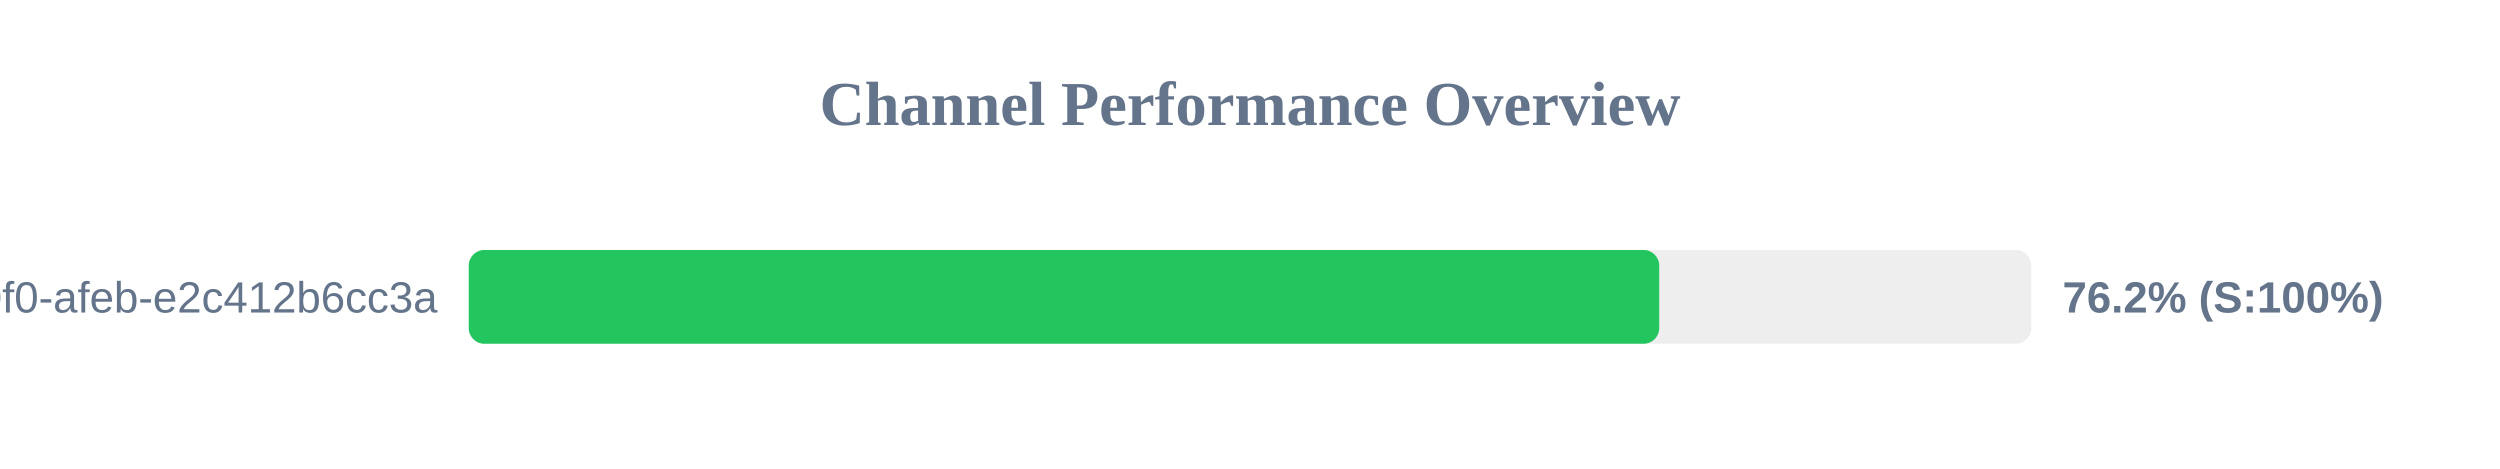
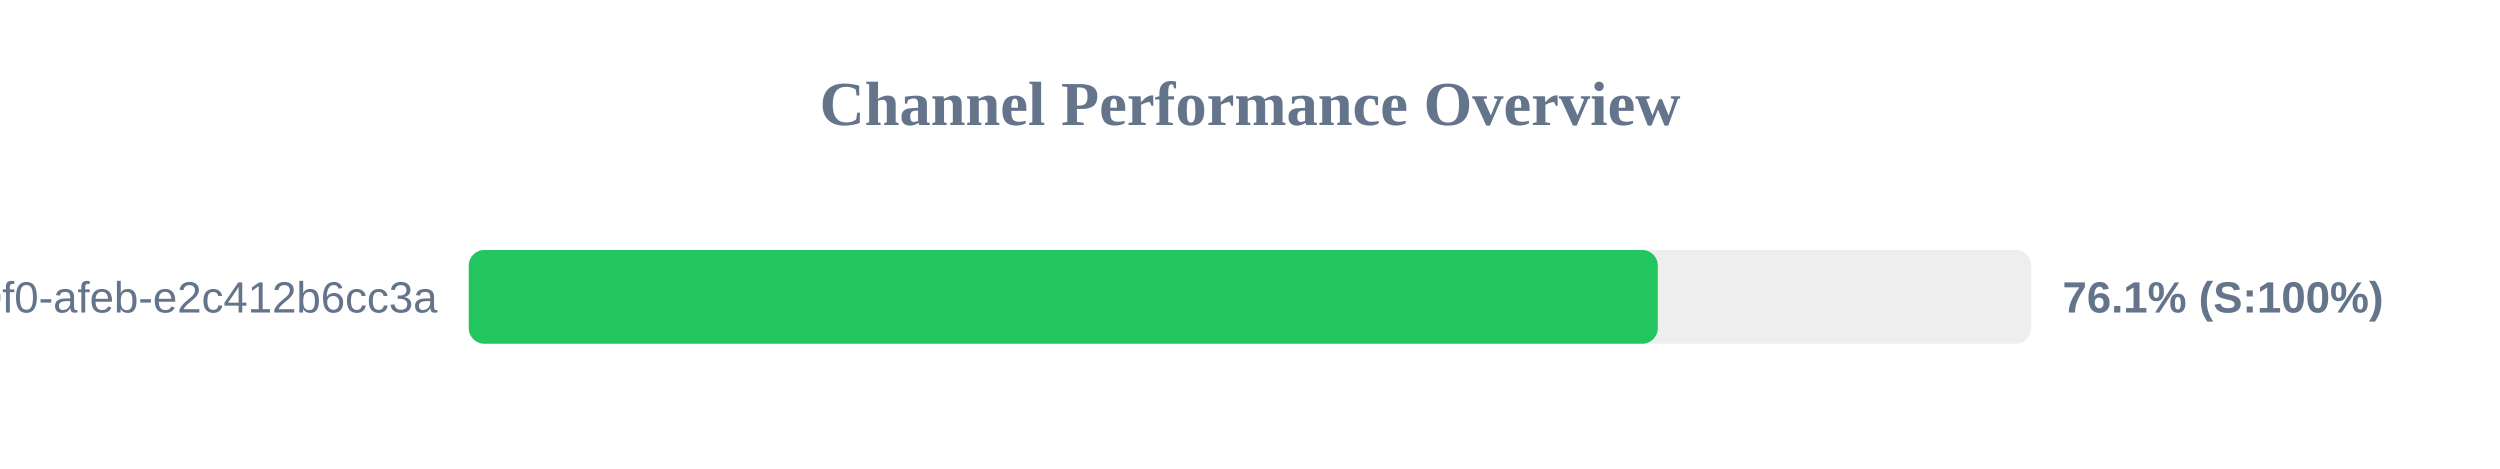
<svg xmlns="http://www.w3.org/2000/svg" width="800" height="150" version="1.1">
  <style>
        .row { font: 14px Arial; fill: #64748b; }
        .score { font: bold 14px Arial; fill: #64748b; }
    </style>
  <text x="400" y="40" text-anchor="middle" font-size="20px" font-weight="bold" fill="#64748b">Channel Performance Overview</text>
  <rect x="150" y="80" width="500" height="30" fill="#eee" rx="5" />
-   <rect x="150" y="80" width="380.95" height="30" fill="#22c55e" rx="5" />
+   <rect x="150" y="80" width="380.5" height="30" fill="#22c55e" rx="5" />
  <text x="140" y="100" text-anchor="end" class="row">?uuid=c6e02cd8-ce11-40f0-afeb-e2c412b6cc3a</text>
-   <text x="660" y="100" text-anchor="start" class="score">76.2% (S:100%)</text>
+   <text x="660" y="100" text-anchor="start" class="score">76.1% (S:100%)</text>
</svg>
